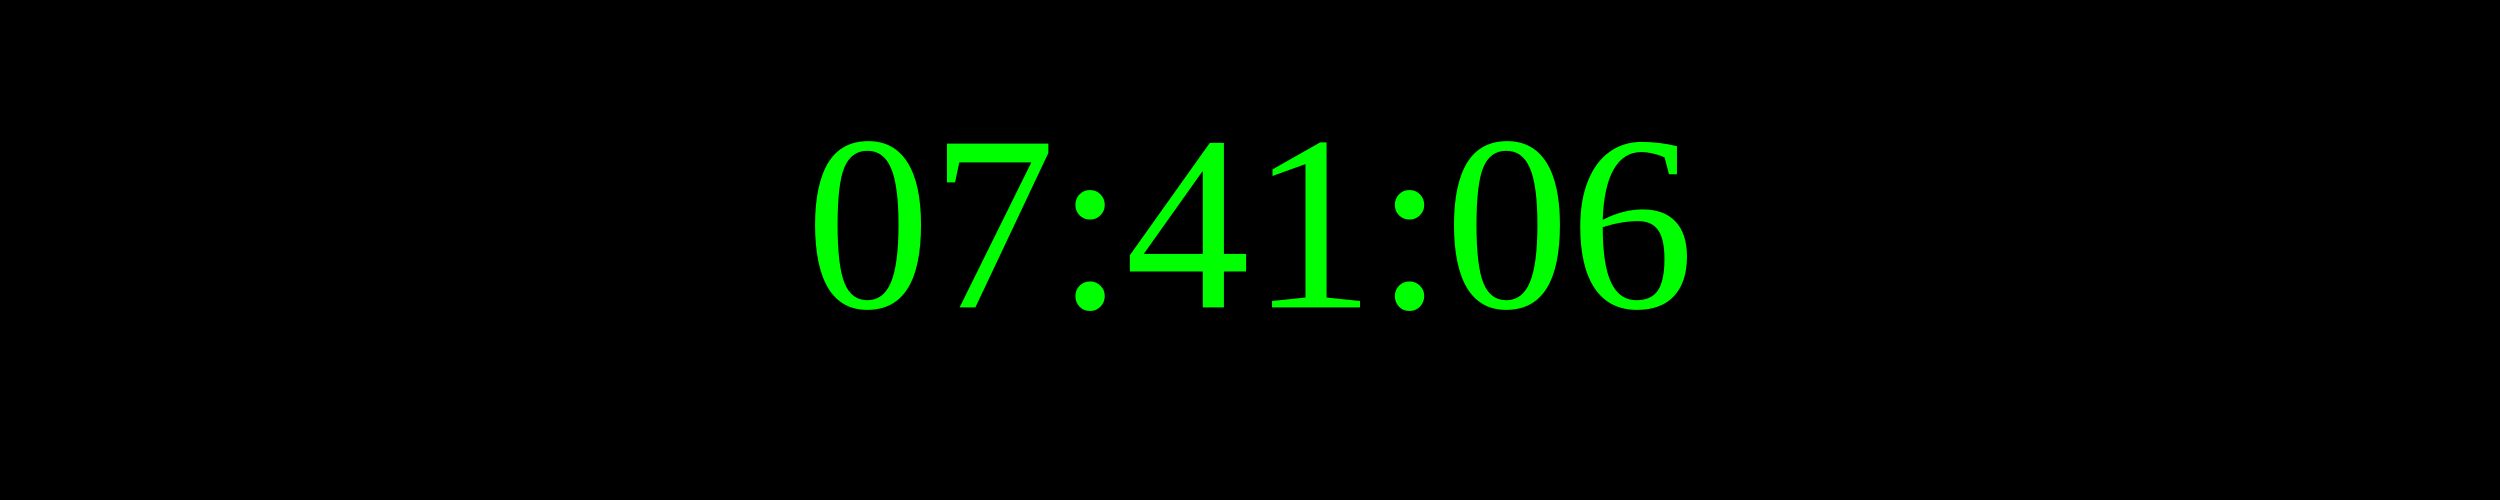
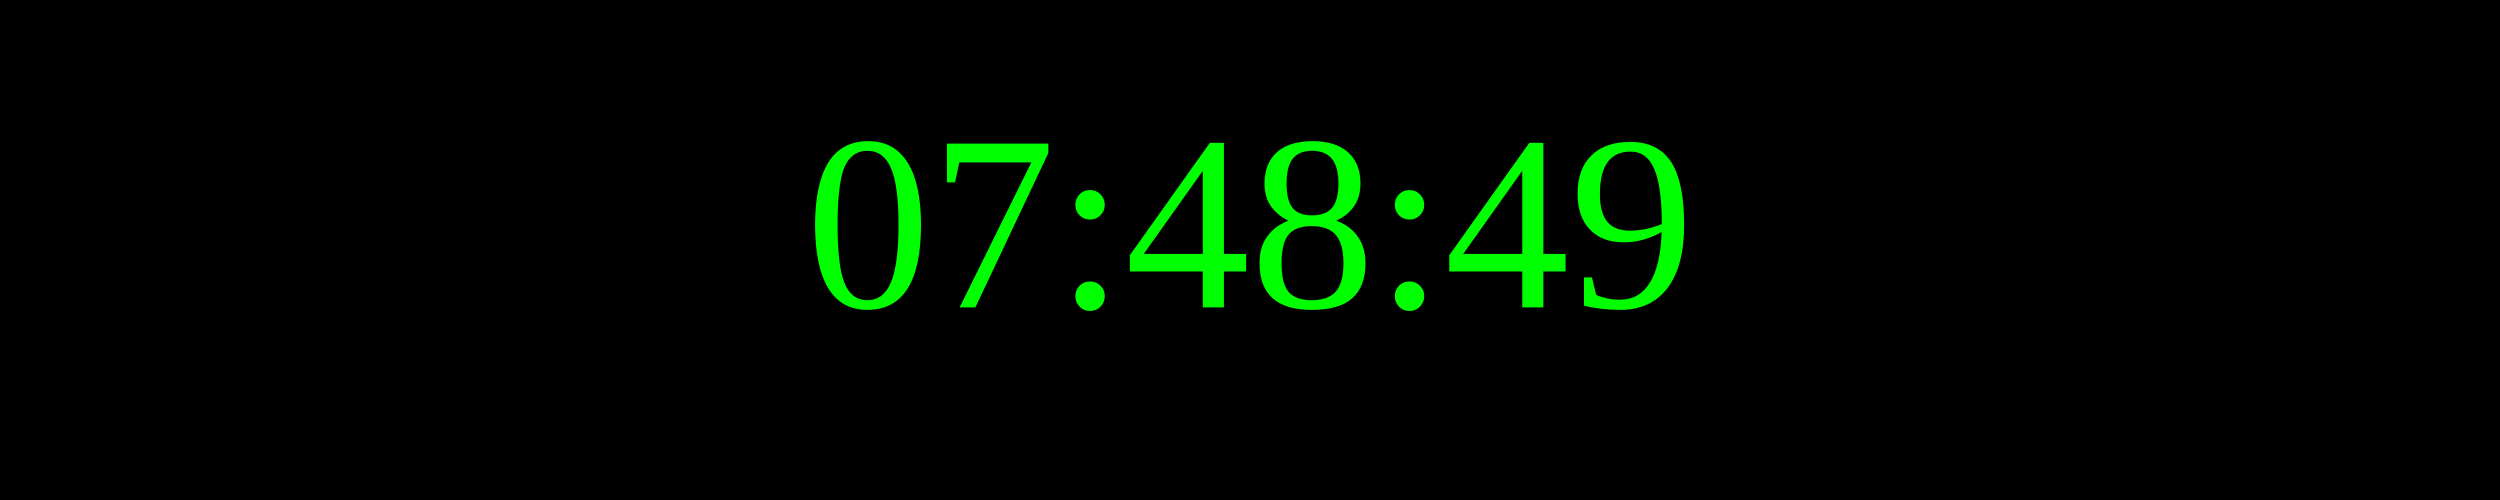
<svg xmlns="http://www.w3.org/2000/svg" width="250" height="50">
  <rect width="100%" height="100%" fill="black" />
  <text x="50%" y="50%" font-size="25" fill="lime" text-anchor="middle" dominant-baseline="middle">
- 07:41:06
+ 07:48:49
</text>
</svg>
